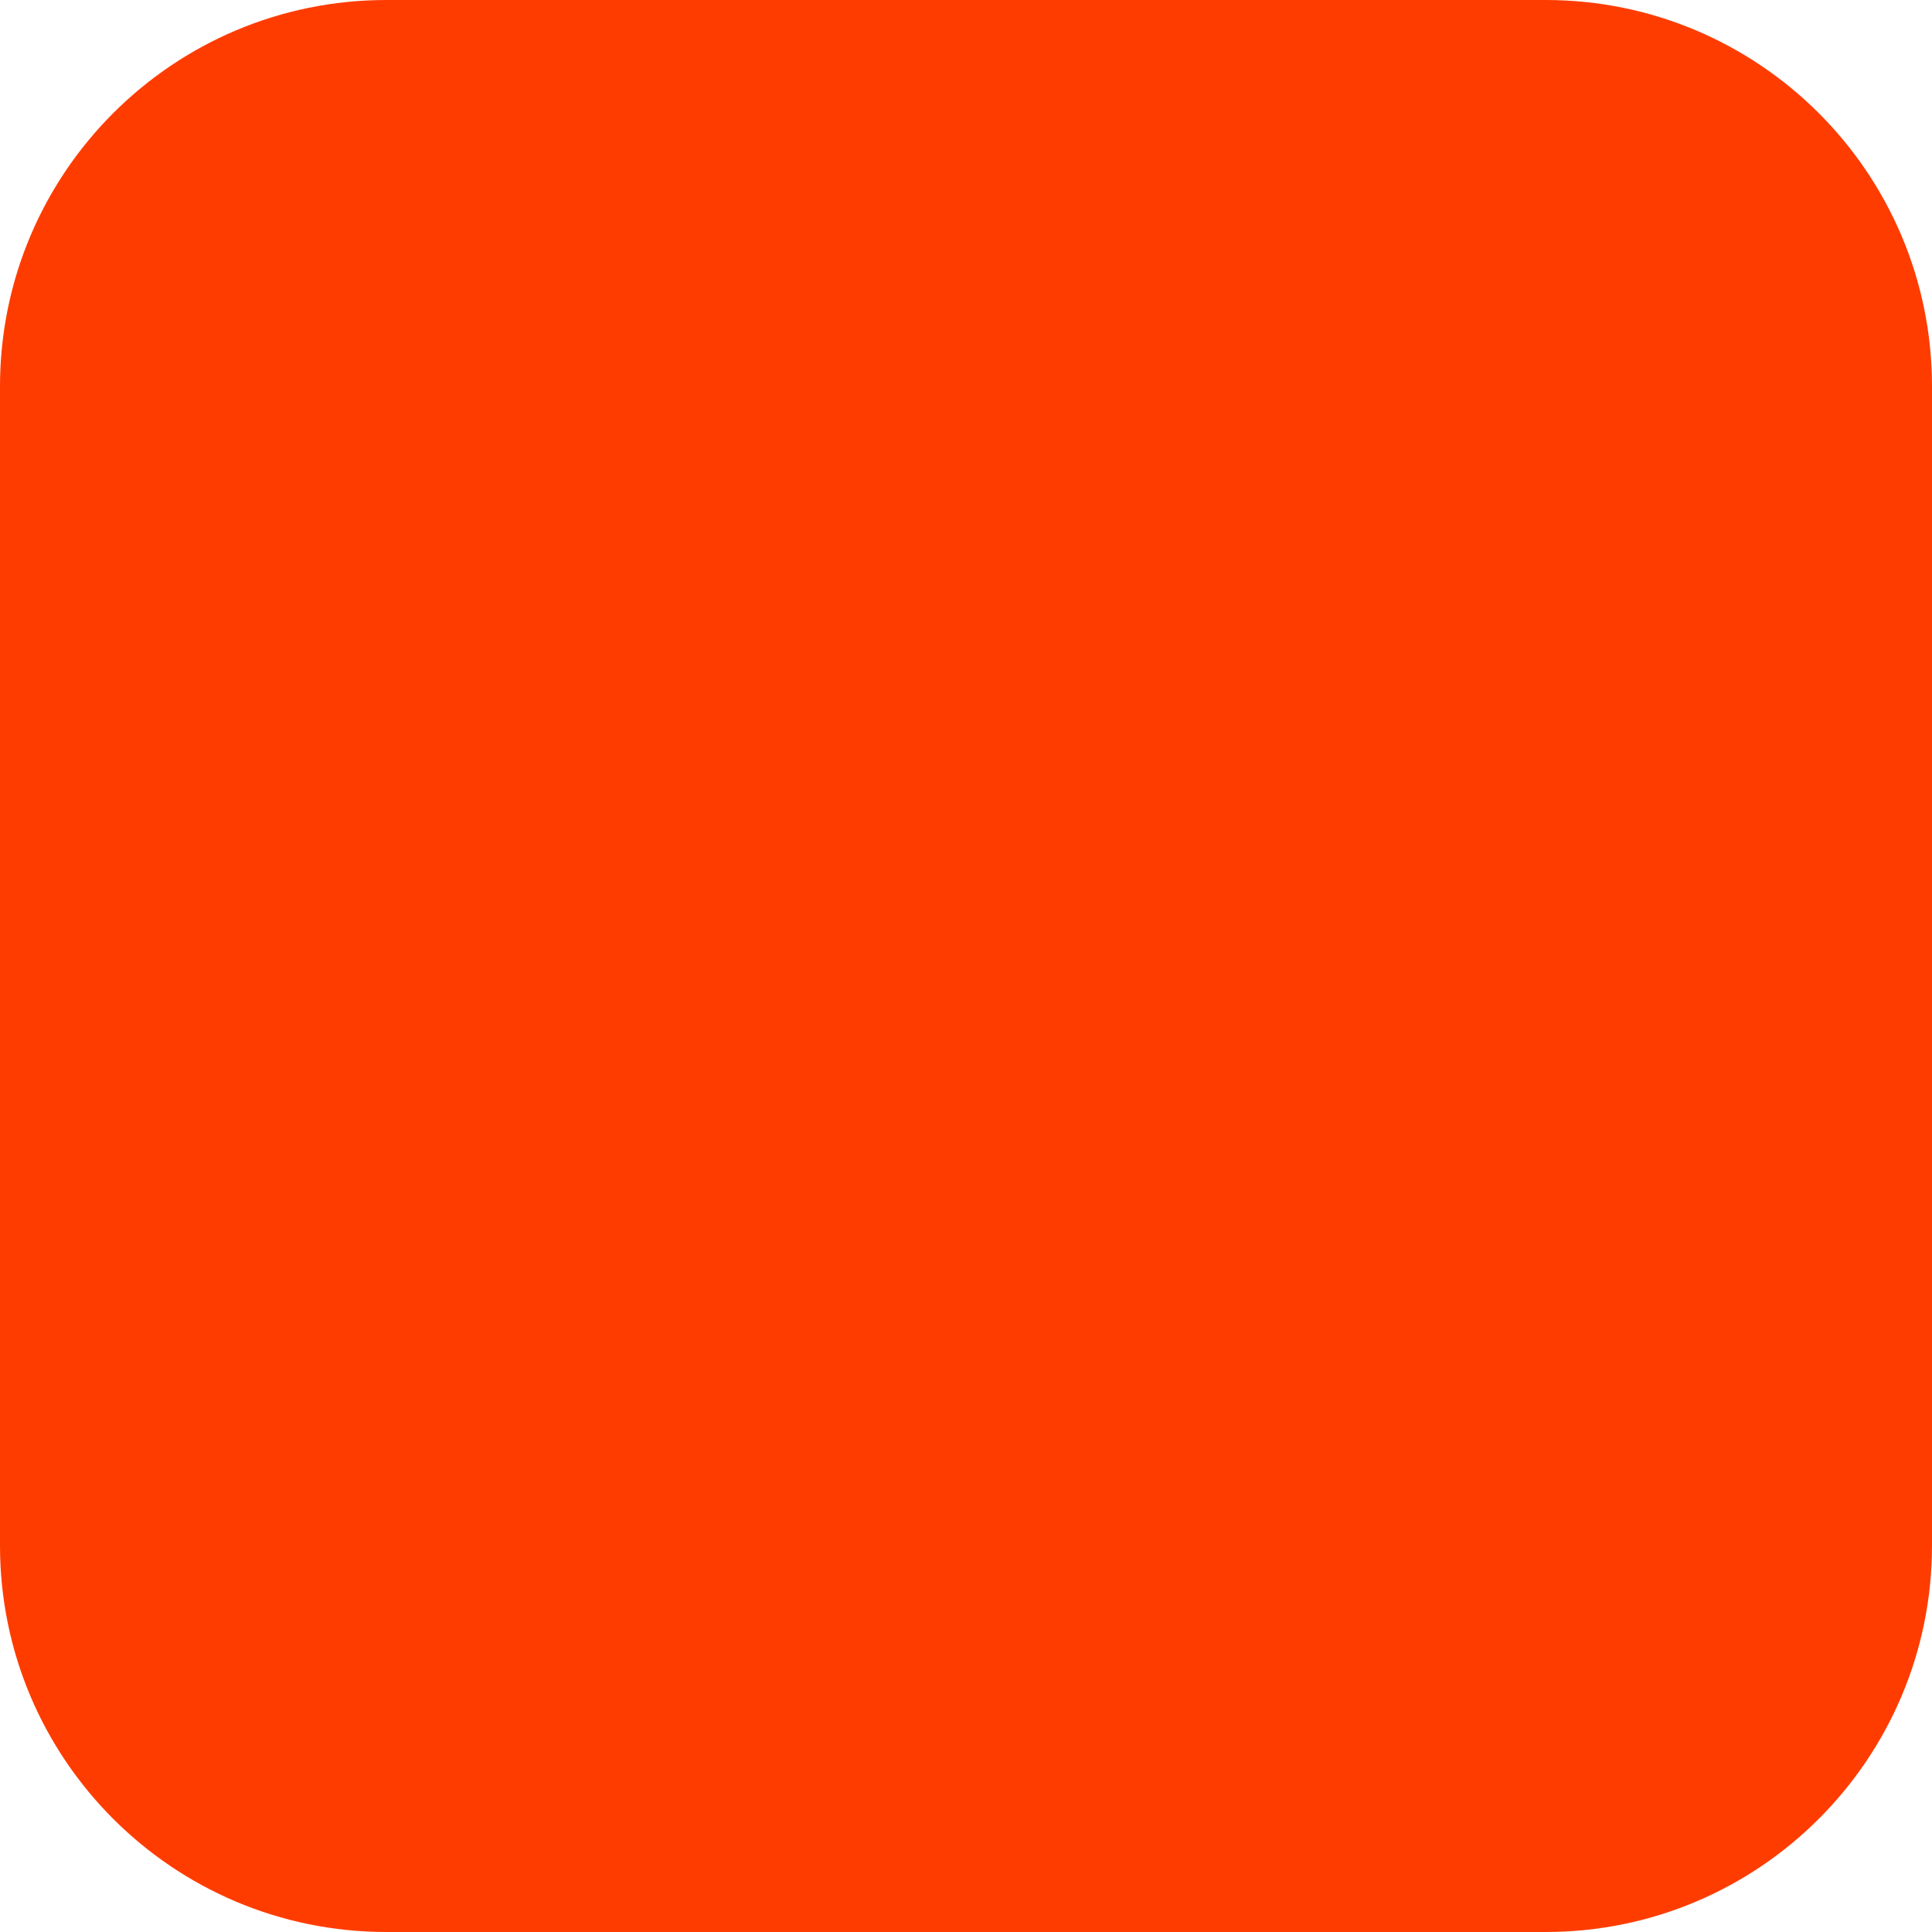
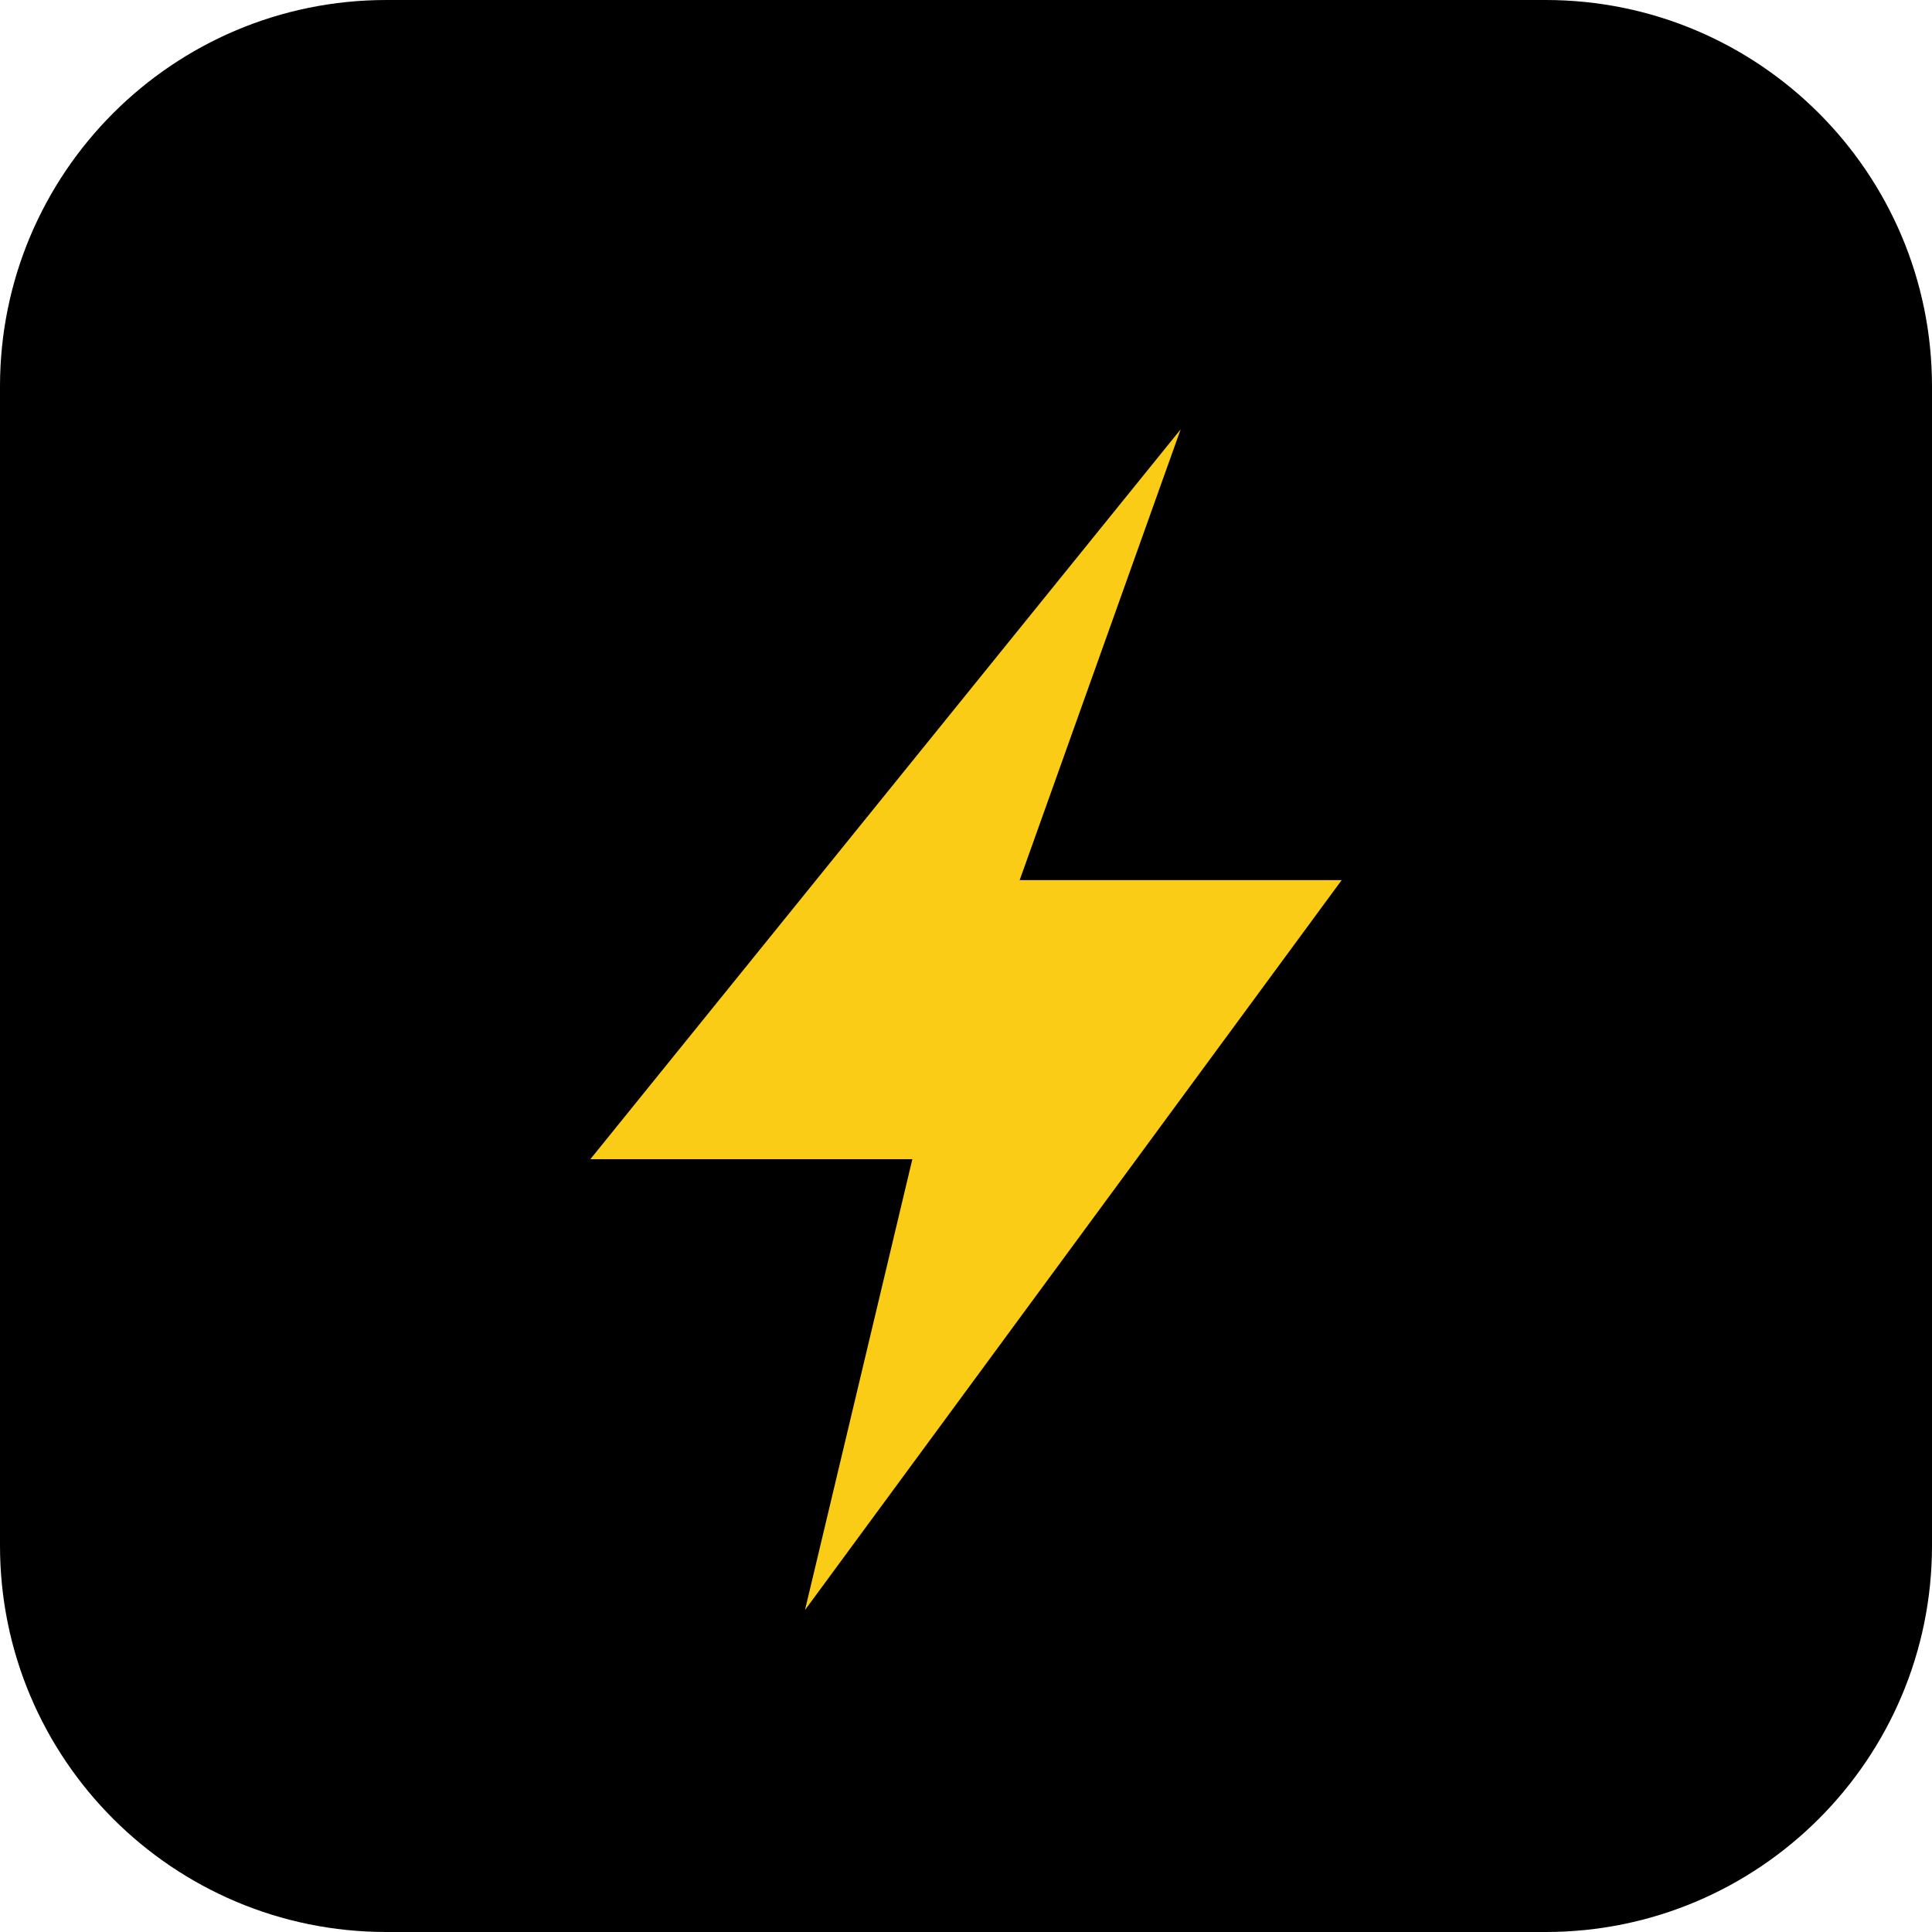
<svg xmlns="http://www.w3.org/2000/svg" width="180" height="180" viewBox="0 0 180 180" fill="none">
-   <rect width="180" height="180" rx="36" fill="#FF3C00" />
+   <rect width="180" height="180" rx="36" fill="#000000" />
+   <path d="M110 40 L55 108 L85 108 L75 150 L125 82 L95 82 Z" fill="#FACC15" />
</svg>
